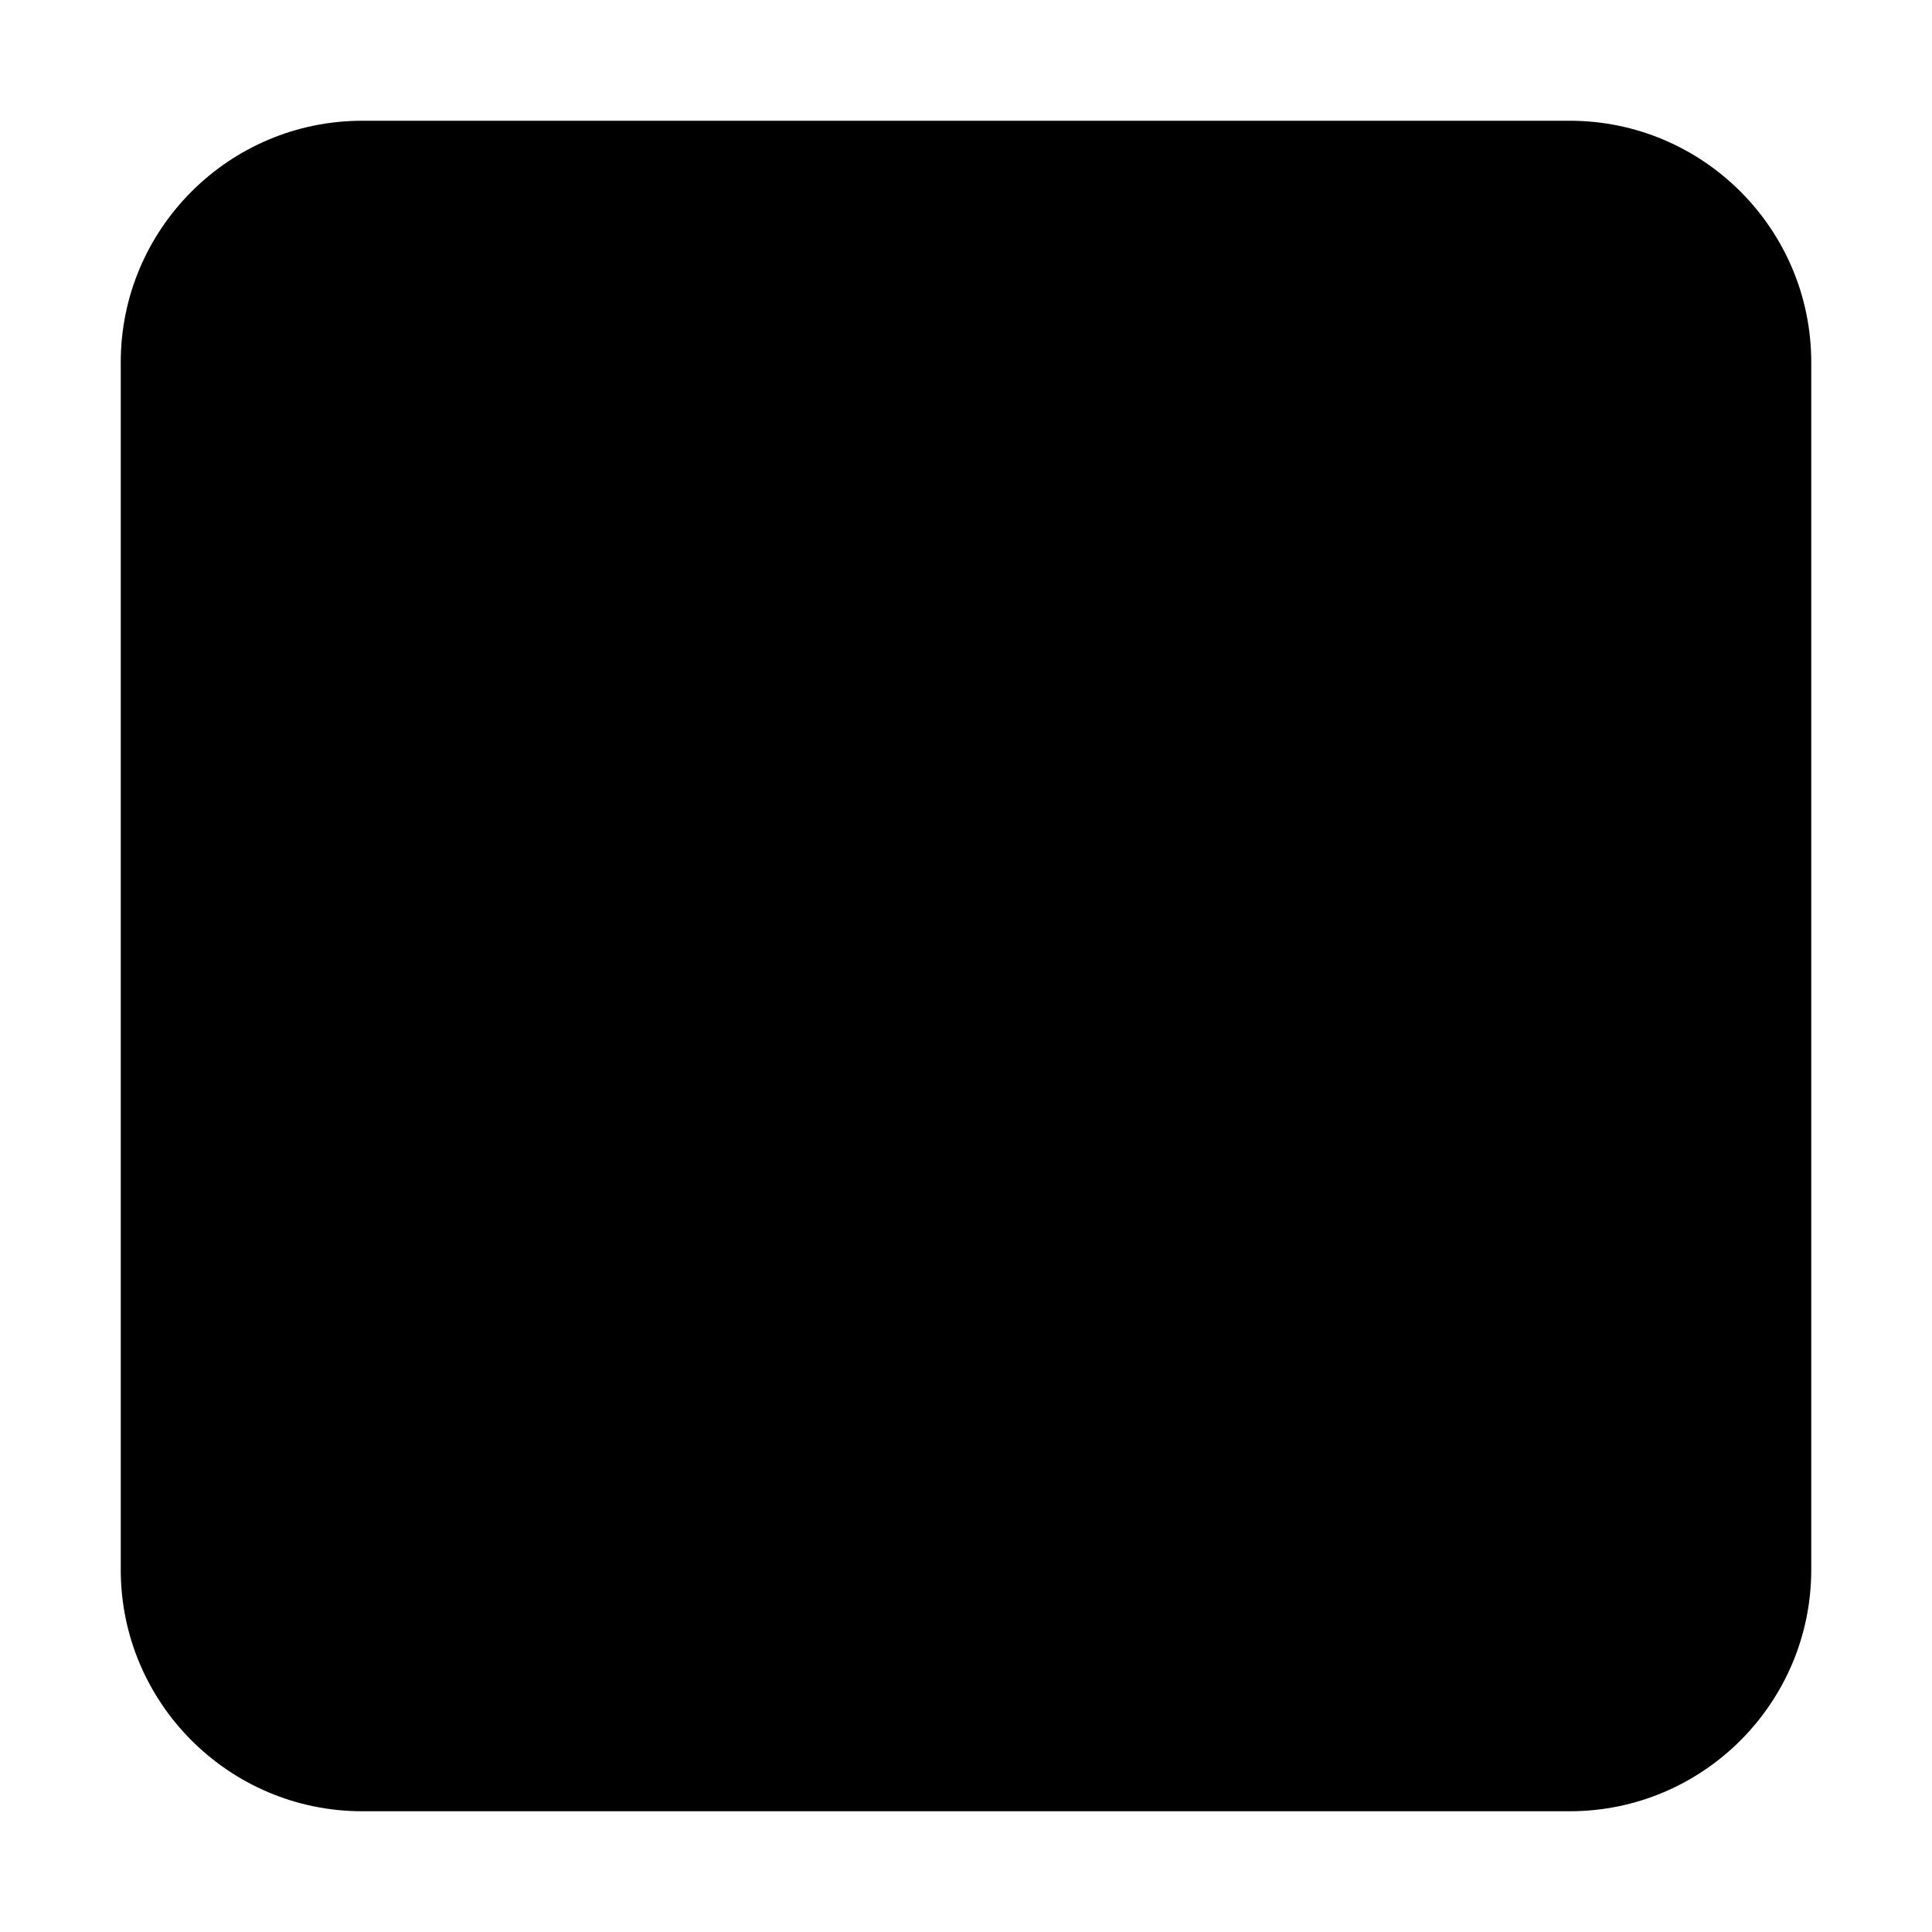
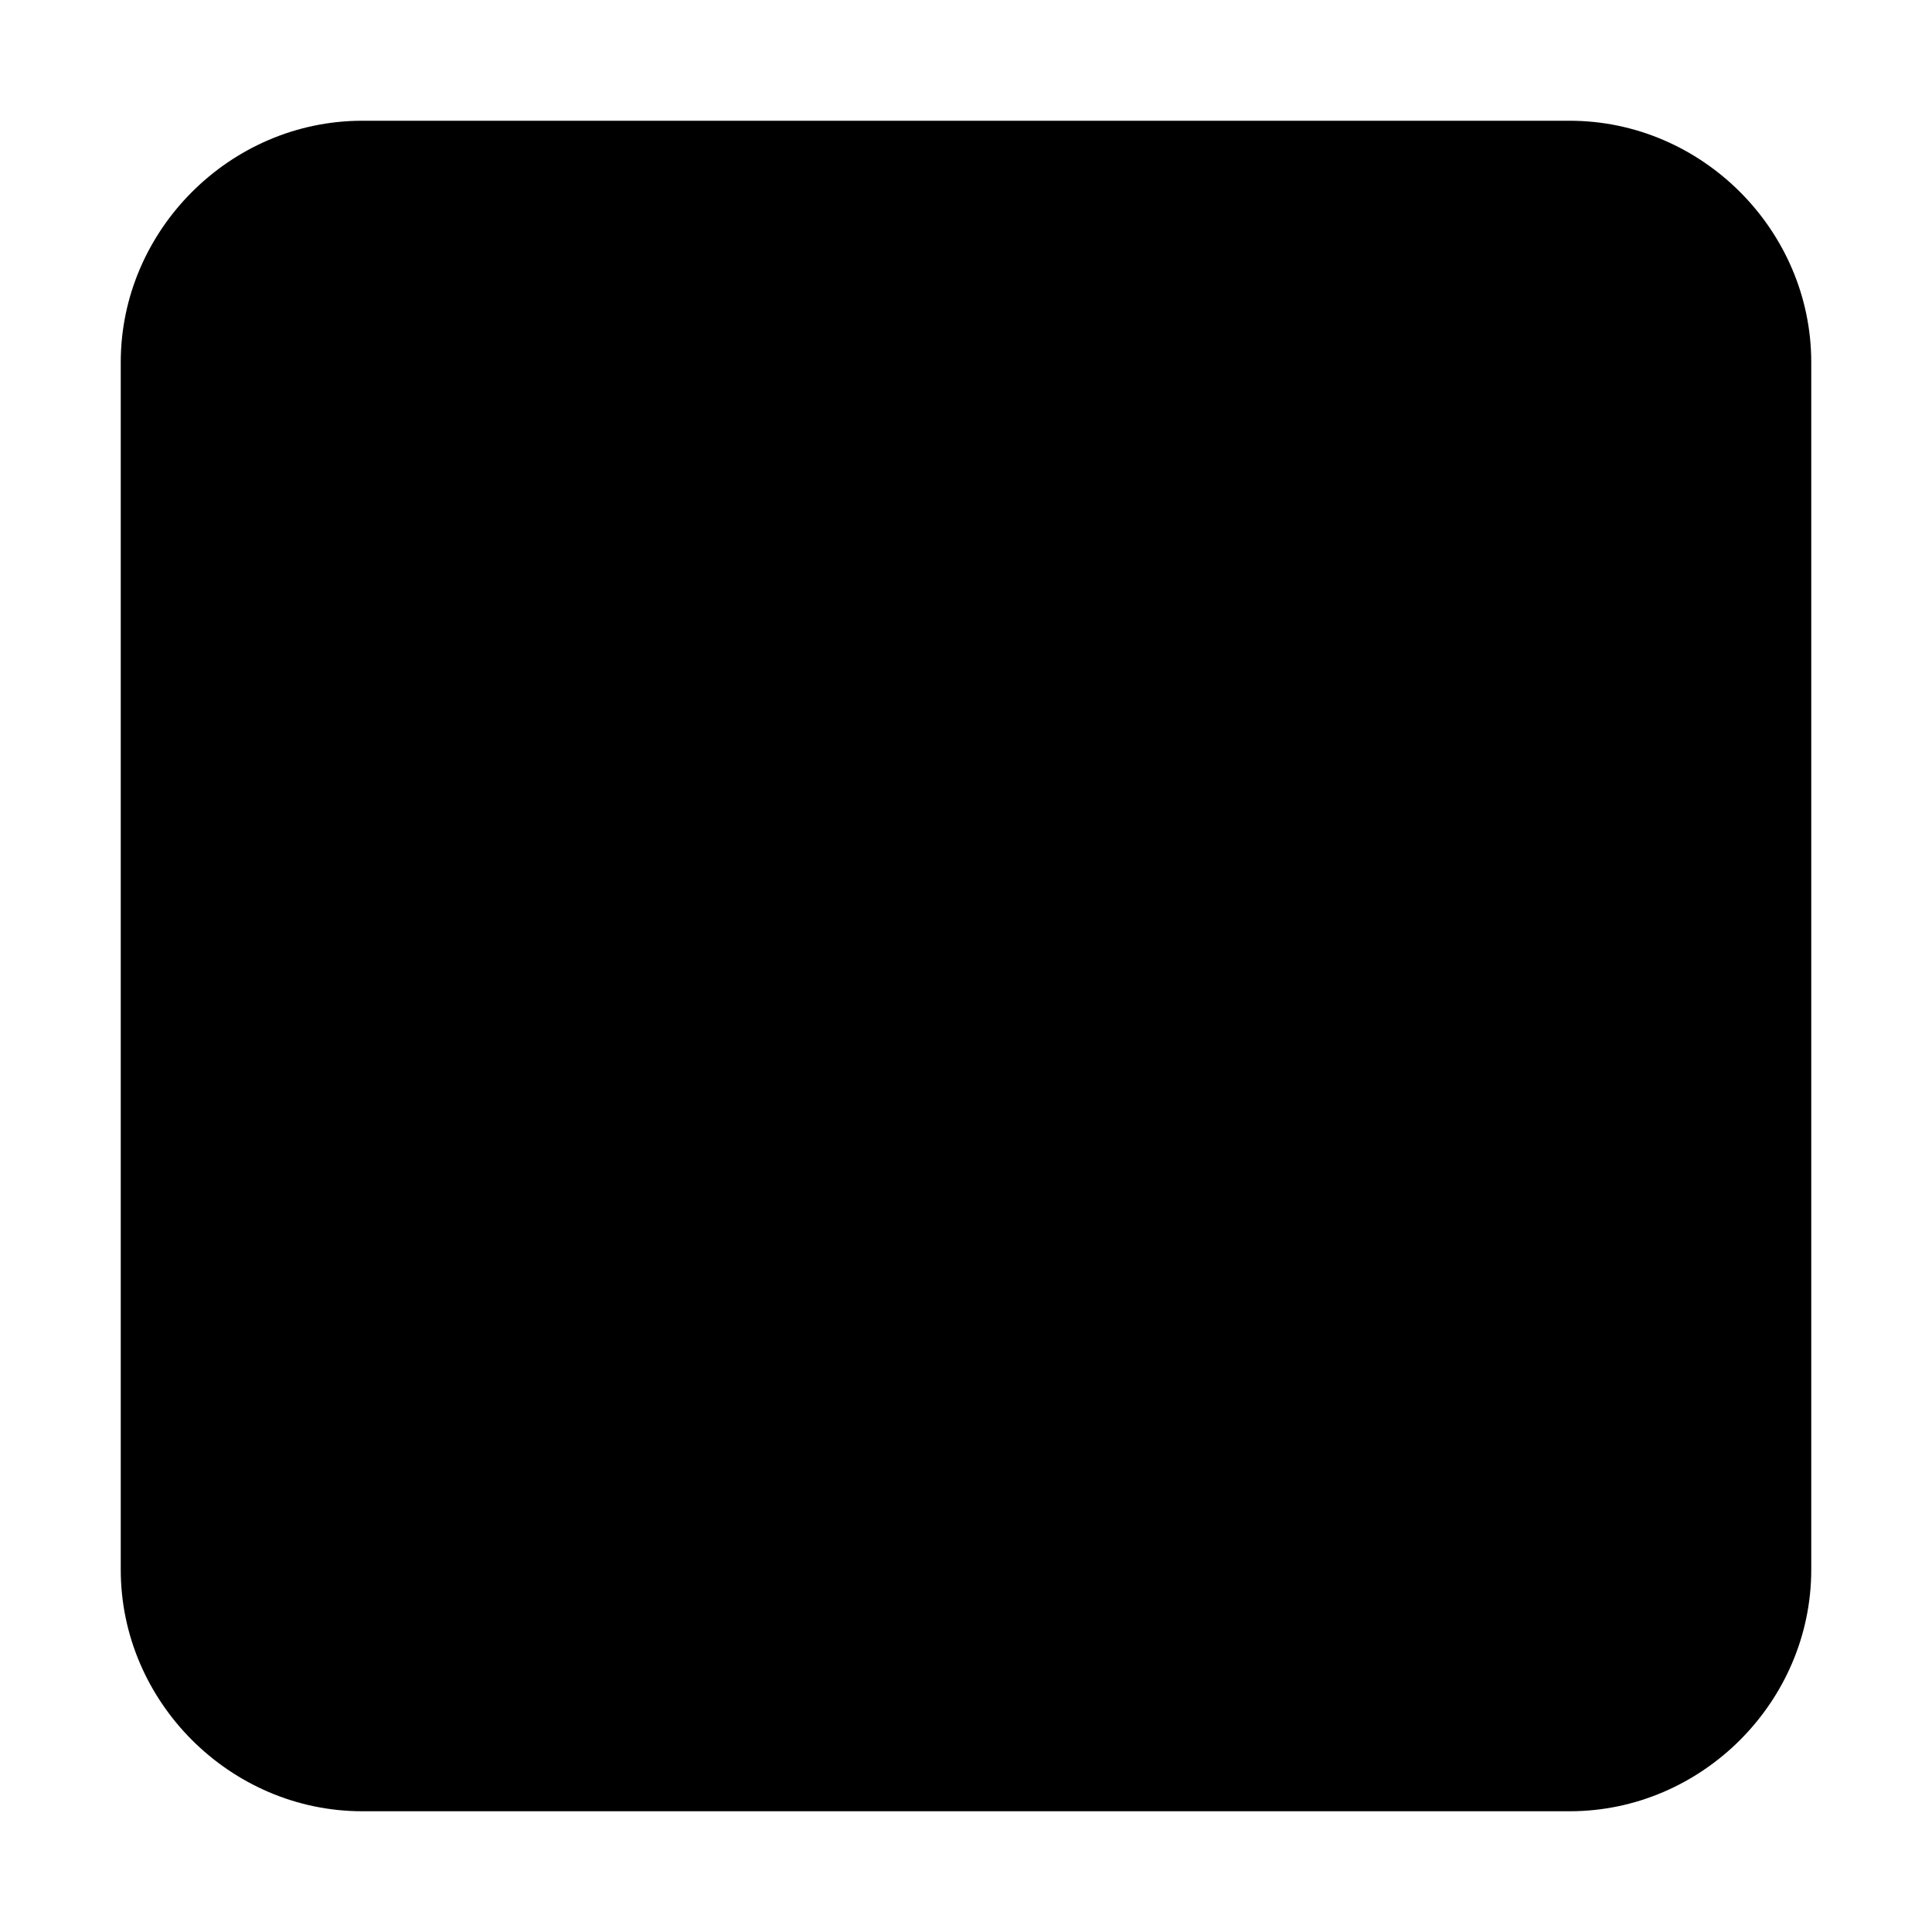
- <svg xmlns="http://www.w3.org/2000/svg" viewBox="-32 0 512 512">
-   <path d="m64 32c-35.3 0-64 28.7-64 64v320c0 35.3 28.7 64 64 64h320c35.3 0 64-28.7 64-64v-320c0-35.3-28.7-64-64-64z" />
+ <svg xmlns="http://www.w3.org/2000/svg" viewBox="0 0 512 512" fill="currentColor">
+   <path d="M96 32c-35 0-64 29-64 64v320c0 35 29 64 64 64h320c35 0 64-29 64-64v-320c0-35-29-64-64-64z" />
</svg>
